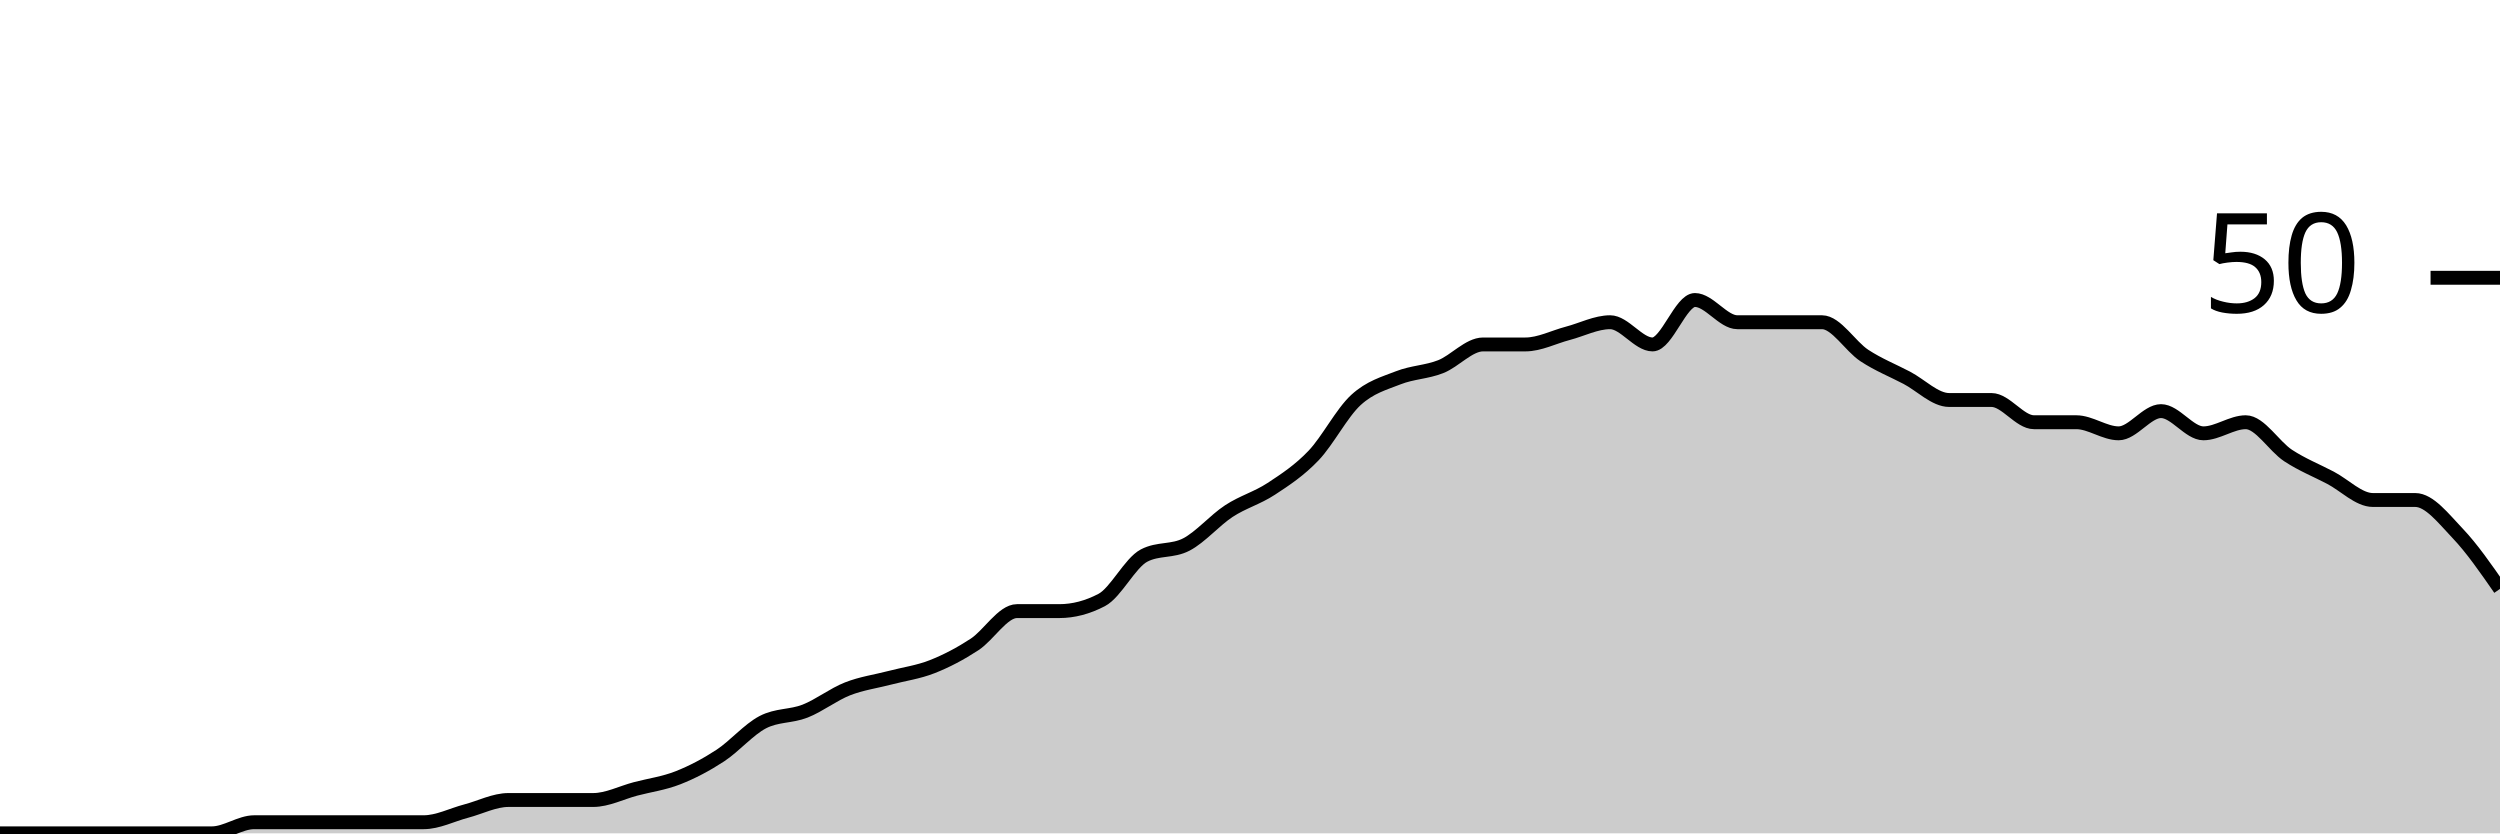
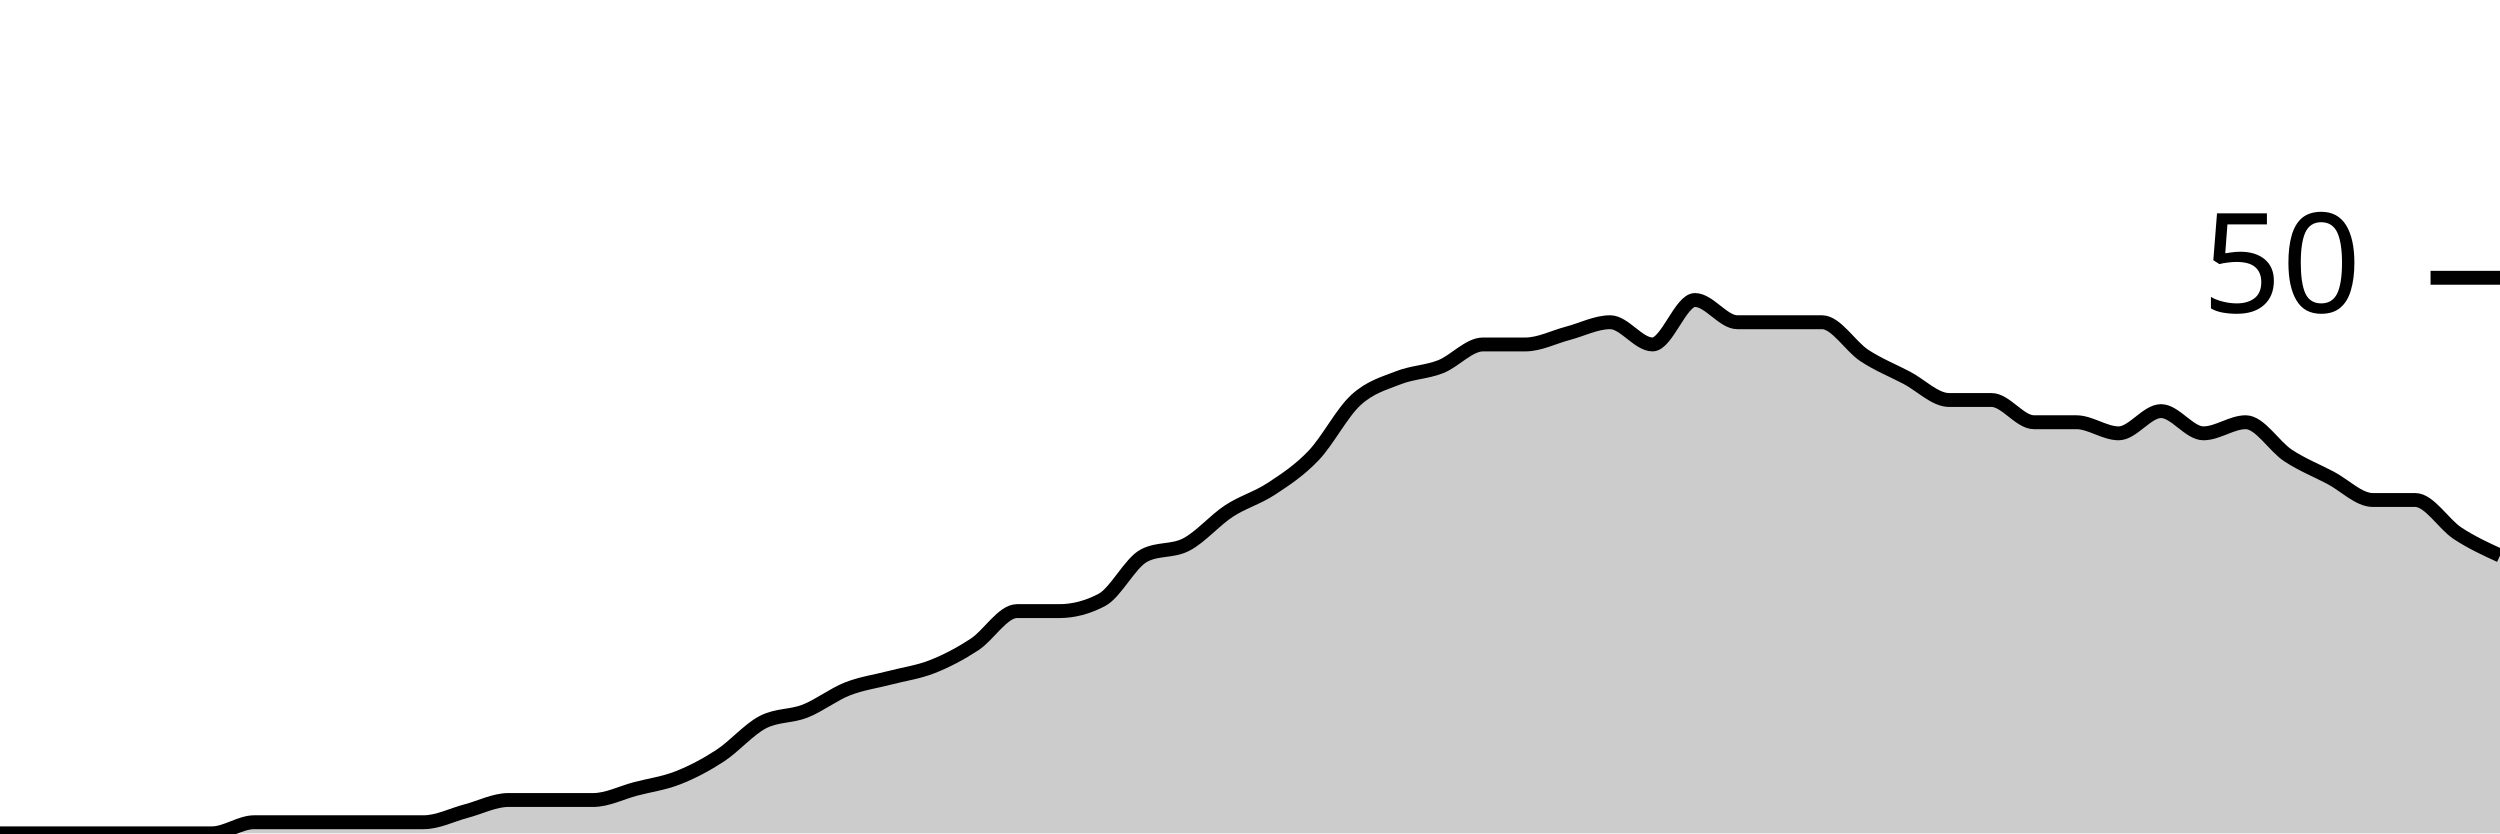
<svg xmlns="http://www.w3.org/2000/svg" viewBox="0 0 180 60">
  <g transform="translate(0,20)">
-     <path class="area" fill="rgba(0, 0, 0, 0.2)" d="M0,40C1.017,40,2.034,40,3.051,40C4.068,40,5.085,40,6.102,40C7.119,40,8.136,40,9.153,40C10.169,40,11.186,40,12.203,40C13.22,40,14.237,40,15.254,40C16.271,40,17.288,39.2,18.305,39.2C19.322,39.2,20.339,39.2,21.356,39.2C22.373,39.2,23.39,39.2,24.407,39.2C25.424,39.2,26.441,39.2,27.458,39.2C28.475,39.2,29.492,39.2,30.508,39.2C31.525,39.2,32.542,38.667,33.559,38.4C34.576,38.133,35.593,37.6,36.61,37.6C37.627,37.6,38.644,37.6,39.661,37.6C40.678,37.6,41.695,37.6,42.712,37.6C43.729,37.6,44.746,37.067,45.763,36.8C46.78,36.533,47.797,36.4,48.814,36C49.831,35.6,50.847,35.067,51.864,34.4C52.881,33.733,53.898,32.533,54.915,32C55.932,31.467,56.949,31.6,57.966,31.2C58.983,30.8,60,30,61.017,29.6C62.034,29.2,63.051,29.067,64.068,28.8C65.085,28.533,66.102,28.4,67.119,28C68.136,27.6,69.153,27.067,70.169,26.4C71.186,25.733,72.203,24,73.22,24C74.237,24,75.254,24,76.271,24C77.288,24,78.305,23.733,79.322,23.2C80.339,22.667,81.356,20.533,82.373,20C83.39,19.467,84.407,19.733,85.424,19.2C86.441,18.667,87.458,17.467,88.475,16.8C89.492,16.133,90.508,15.867,91.525,15.2C92.542,14.533,93.559,13.867,94.576,12.8C95.593,11.733,96.61,9.733,97.627,8.8C98.644,7.867,99.661,7.6,100.678,7.2C101.695,6.8,102.712,6.8,103.729,6.4C104.746,6,105.763,4.8,106.78,4.8C107.797,4.8,108.814,4.8,109.831,4.8C110.847,4.8,111.864,4.267,112.881,4C113.898,3.733,114.915,3.2,115.932,3.2C116.949,3.2,117.966,4.8,118.983,4.8C120,4.8,121.017,1.6,122.034,1.6C123.051,1.6,124.068,3.2,125.085,3.2C126.102,3.2,127.119,3.2,128.136,3.2C129.153,3.2,130.169,3.2,131.186,3.2C132.203,3.2,133.22,4.933,134.237,5.6C135.254,6.267,136.271,6.667,137.288,7.2C138.305,7.733,139.322,8.8,140.339,8.8C141.356,8.8,142.373,8.8,143.39,8.8C144.407,8.8,145.424,10.4,146.441,10.4C147.458,10.4,148.475,10.4,149.492,10.4C150.508,10.4,151.525,11.2,152.542,11.2C153.559,11.2,154.576,9.6,155.593,9.6C156.61,9.6,157.627,11.2,158.644,11.2C159.661,11.2,160.678,10.4,161.695,10.4C162.712,10.4,163.729,12.133,164.746,12.8C165.763,13.467,166.78,13.867,167.797,14.4C168.814,14.933,169.831,16,170.847,16C171.864,16,172.881,16,173.898,16C174.915,16,175.932,17.333,176.949,18.4C177.966,19.467,178.983,20.933,180,22.4L180,40C178.983,40,177.966,40,176.949,40C175.932,40,174.915,40,173.898,40C172.881,40,171.864,40,170.847,40C169.831,40,168.814,40,167.797,40C166.78,40,165.763,40,164.746,40C163.729,40,162.712,40,161.695,40C160.678,40,159.661,40,158.644,40C157.627,40,156.61,40,155.593,40C154.576,40,153.559,40,152.542,40C151.525,40,150.508,40,149.492,40C148.475,40,147.458,40,146.441,40C145.424,40,144.407,40,143.39,40C142.373,40,141.356,40,140.339,40C139.322,40,138.305,40,137.288,40C136.271,40,135.254,40,134.237,40C133.22,40,132.203,40,131.186,40C130.169,40,129.153,40,128.136,40C127.119,40,126.102,40,125.085,40C124.068,40,123.051,40,122.034,40C121.017,40,120,40,118.983,40C117.966,40,116.949,40,115.932,40C114.915,40,113.898,40,112.881,40C111.864,40,110.847,40,109.831,40C108.814,40,107.797,40,106.78,40C105.763,40,104.746,40,103.729,40C102.712,40,101.695,40,100.678,40C99.661,40,98.644,40,97.627,40C96.61,40,95.593,40,94.576,40C93.559,40,92.542,40,91.525,40C90.508,40,89.492,40,88.475,40C87.458,40,86.441,40,85.424,40C84.407,40,83.39,40,82.373,40C81.356,40,80.339,40,79.322,40C78.305,40,77.288,40,76.271,40C75.254,40,74.237,40,73.22,40C72.203,40,71.186,40,70.169,40C69.153,40,68.136,40,67.119,40C66.102,40,65.085,40,64.068,40C63.051,40,62.034,40,61.017,40C60,40,58.983,40,57.966,40C56.949,40,55.932,40,54.915,40C53.898,40,52.881,40,51.864,40C50.847,40,49.831,40,48.814,40C47.797,40,46.78,40,45.763,40C44.746,40,43.729,40,42.712,40C41.695,40,40.678,40,39.661,40C38.644,40,37.627,40,36.61,40C35.593,40,34.576,40,33.559,40C32.542,40,31.525,40,30.508,40C29.492,40,28.475,40,27.458,40C26.441,40,25.424,40,24.407,40C23.39,40,22.373,40,21.356,40C20.339,40,19.322,40,18.305,40C17.288,40,16.271,40,15.254,40C14.237,40,13.22,40,12.203,40C11.186,40,10.169,40,9.153,40C8.136,40,7.119,40,6.102,40C5.085,40,4.068,40,3.051,40C2.034,40,1.017,40,0,40Z" />
-     <path class="line" stroke="black" fill="none" d="M0,40C1.017,40,2.034,40,3.051,40C4.068,40,5.085,40,6.102,40C7.119,40,8.136,40,9.153,40C10.169,40,11.186,40,12.203,40C13.22,40,14.237,40,15.254,40C16.271,40,17.288,39.2,18.305,39.2C19.322,39.2,20.339,39.2,21.356,39.2C22.373,39.2,23.39,39.2,24.407,39.2C25.424,39.2,26.441,39.2,27.458,39.2C28.475,39.2,29.492,39.2,30.508,39.2C31.525,39.2,32.542,38.667,33.559,38.4C34.576,38.133,35.593,37.6,36.61,37.6C37.627,37.6,38.644,37.6,39.661,37.6C40.678,37.6,41.695,37.6,42.712,37.6C43.729,37.6,44.746,37.067,45.763,36.8C46.78,36.533,47.797,36.4,48.814,36C49.831,35.6,50.847,35.067,51.864,34.4C52.881,33.733,53.898,32.533,54.915,32C55.932,31.467,56.949,31.6,57.966,31.2C58.983,30.8,60,30,61.017,29.6C62.034,29.2,63.051,29.067,64.068,28.8C65.085,28.533,66.102,28.4,67.119,28C68.136,27.6,69.153,27.067,70.169,26.4C71.186,25.733,72.203,24,73.22,24C74.237,24,75.254,24,76.271,24C77.288,24,78.305,23.733,79.322,23.2C80.339,22.667,81.356,20.533,82.373,20C83.39,19.467,84.407,19.733,85.424,19.2C86.441,18.667,87.458,17.467,88.475,16.8C89.492,16.133,90.508,15.867,91.525,15.2C92.542,14.533,93.559,13.867,94.576,12.8C95.593,11.733,96.61,9.733,97.627,8.8C98.644,7.867,99.661,7.6,100.678,7.2C101.695,6.8,102.712,6.8,103.729,6.4C104.746,6,105.763,4.8,106.78,4.8C107.797,4.8,108.814,4.8,109.831,4.8C110.847,4.8,111.864,4.267,112.881,4C113.898,3.733,114.915,3.2,115.932,3.2C116.949,3.2,117.966,4.8,118.983,4.8C120,4.8,121.017,1.6,122.034,1.6C123.051,1.6,124.068,3.2,125.085,3.2C126.102,3.2,127.119,3.2,128.136,3.2C129.153,3.2,130.169,3.2,131.186,3.2C132.203,3.2,133.22,4.933,134.237,5.6C135.254,6.267,136.271,6.667,137.288,7.2C138.305,7.733,139.322,8.8,140.339,8.8C141.356,8.8,142.373,8.8,143.39,8.8C144.407,8.8,145.424,10.4,146.441,10.4C147.458,10.4,148.475,10.4,149.492,10.4C150.508,10.4,151.525,11.2,152.542,11.2C153.559,11.2,154.576,9.6,155.593,9.6C156.61,9.6,157.627,11.2,158.644,11.2C159.661,11.2,160.678,10.4,161.695,10.4C162.712,10.4,163.729,12.133,164.746,12.8C165.763,13.467,166.78,13.867,167.797,14.4C168.814,14.933,169.831,16,170.847,16C171.864,16,172.881,16,173.898,16C174.915,16,175.932,17.333,176.949,18.4C177.966,19.467,178.983,20.933,180,22.4" />
+     <path class="area" fill="rgba(0, 0, 0, 0.2)" d="M0,40C1.017,40,2.034,40,3.051,40C4.068,40,5.085,40,6.102,40C7.119,40,8.136,40,9.153,40C10.169,40,11.186,40,12.203,40C13.22,40,14.237,40,15.254,40C16.271,40,17.288,39.2,18.305,39.2C19.322,39.2,20.339,39.2,21.356,39.2C22.373,39.2,23.39,39.2,24.407,39.2C25.424,39.2,26.441,39.2,27.458,39.2C28.475,39.2,29.492,39.2,30.508,39.2C31.525,39.2,32.542,38.667,33.559,38.4C34.576,38.133,35.593,37.6,36.61,37.6C37.627,37.6,38.644,37.6,39.661,37.6C40.678,37.6,41.695,37.6,42.712,37.6C43.729,37.6,44.746,37.067,45.763,36.8C46.78,36.533,47.797,36.4,48.814,36C49.831,35.6,50.847,35.067,51.864,34.4C52.881,33.733,53.898,32.533,54.915,32C55.932,31.467,56.949,31.6,57.966,31.2C58.983,30.8,60,30,61.017,29.6C62.034,29.2,63.051,29.067,64.068,28.8C65.085,28.533,66.102,28.4,67.119,28C68.136,27.6,69.153,27.067,70.169,26.4C71.186,25.733,72.203,24,73.22,24C74.237,24,75.254,24,76.271,24C77.288,24,78.305,23.733,79.322,23.2C80.339,22.667,81.356,20.533,82.373,20C83.39,19.467,84.407,19.733,85.424,19.2C86.441,18.667,87.458,17.467,88.475,16.8C89.492,16.133,90.508,15.867,91.525,15.2C92.542,14.533,93.559,13.867,94.576,12.8C95.593,11.733,96.61,9.733,97.627,8.8C98.644,7.867,99.661,7.6,100.678,7.2C101.695,6.8,102.712,6.8,103.729,6.4C104.746,6,105.763,4.8,106.78,4.8C107.797,4.8,108.814,4.8,109.831,4.8C110.847,4.8,111.864,4.267,112.881,4C113.898,3.733,114.915,3.2,115.932,3.2C116.949,3.2,117.966,4.8,118.983,4.8C120,4.8,121.017,1.6,122.034,1.6C123.051,1.6,124.068,3.2,125.085,3.2C126.102,3.2,127.119,3.2,128.136,3.2C129.153,3.2,130.169,3.2,131.186,3.2C132.203,3.2,133.22,4.933,134.237,5.6C135.254,6.267,136.271,6.667,137.288,7.2C138.305,7.733,139.322,8.8,140.339,8.8C141.356,8.8,142.373,8.8,143.39,8.8C144.407,8.8,145.424,10.4,146.441,10.4C147.458,10.4,148.475,10.4,149.492,10.4C150.508,10.4,151.525,11.2,152.542,11.2C153.559,11.2,154.576,9.6,155.593,9.6C156.61,9.6,157.627,11.2,158.644,11.2C159.661,11.2,160.678,10.4,161.695,10.4C162.712,10.4,163.729,12.133,164.746,12.8C165.763,13.467,166.78,13.867,167.797,14.4C168.814,14.933,169.831,16,170.847,16C171.864,16,172.881,16,173.898,16C174.915,16,175.932,17.733,176.949,18.4C177.966,19.067,178.983,19.533,180,20L180,40C178.983,40,177.966,40,176.949,40C175.932,40,174.915,40,173.898,40C172.881,40,171.864,40,170.847,40C169.831,40,168.814,40,167.797,40C166.78,40,165.763,40,164.746,40C163.729,40,162.712,40,161.695,40C160.678,40,159.661,40,158.644,40C157.627,40,156.61,40,155.593,40C154.576,40,153.559,40,152.542,40C151.525,40,150.508,40,149.492,40C148.475,40,147.458,40,146.441,40C145.424,40,144.407,40,143.39,40C142.373,40,141.356,40,140.339,40C139.322,40,138.305,40,137.288,40C136.271,40,135.254,40,134.237,40C133.22,40,132.203,40,131.186,40C130.169,40,129.153,40,128.136,40C127.119,40,126.102,40,125.085,40C124.068,40,123.051,40,122.034,40C121.017,40,120,40,118.983,40C117.966,40,116.949,40,115.932,40C114.915,40,113.898,40,112.881,40C111.864,40,110.847,40,109.831,40C108.814,40,107.797,40,106.78,40C105.763,40,104.746,40,103.729,40C102.712,40,101.695,40,100.678,40C99.661,40,98.644,40,97.627,40C96.61,40,95.593,40,94.576,40C93.559,40,92.542,40,91.525,40C90.508,40,89.492,40,88.475,40C87.458,40,86.441,40,85.424,40C84.407,40,83.39,40,82.373,40C81.356,40,80.339,40,79.322,40C78.305,40,77.288,40,76.271,40C75.254,40,74.237,40,73.22,40C72.203,40,71.186,40,70.169,40C69.153,40,68.136,40,67.119,40C66.102,40,65.085,40,64.068,40C63.051,40,62.034,40,61.017,40C60,40,58.983,40,57.966,40C56.949,40,55.932,40,54.915,40C53.898,40,52.881,40,51.864,40C50.847,40,49.831,40,48.814,40C47.797,40,46.78,40,45.763,40C44.746,40,43.729,40,42.712,40C41.695,40,40.678,40,39.661,40C38.644,40,37.627,40,36.61,40C35.593,40,34.576,40,33.559,40C32.542,40,31.525,40,30.508,40C29.492,40,28.475,40,27.458,40C26.441,40,25.424,40,24.407,40C23.39,40,22.373,40,21.356,40C20.339,40,19.322,40,18.305,40C17.288,40,16.271,40,15.254,40C14.237,40,13.22,40,12.203,40C11.186,40,10.169,40,9.153,40C8.136,40,7.119,40,6.102,40C5.085,40,4.068,40,3.051,40C2.034,40,1.017,40,0,40Z" />
+     <path class="line" stroke="black" fill="none" d="M0,40C1.017,40,2.034,40,3.051,40C4.068,40,5.085,40,6.102,40C7.119,40,8.136,40,9.153,40C10.169,40,11.186,40,12.203,40C13.22,40,14.237,40,15.254,40C16.271,40,17.288,39.2,18.305,39.2C19.322,39.2,20.339,39.2,21.356,39.2C22.373,39.2,23.39,39.2,24.407,39.2C25.424,39.2,26.441,39.2,27.458,39.2C28.475,39.2,29.492,39.2,30.508,39.2C31.525,39.2,32.542,38.667,33.559,38.4C34.576,38.133,35.593,37.6,36.61,37.6C37.627,37.6,38.644,37.6,39.661,37.6C40.678,37.6,41.695,37.6,42.712,37.6C43.729,37.6,44.746,37.067,45.763,36.8C46.78,36.533,47.797,36.4,48.814,36C49.831,35.6,50.847,35.067,51.864,34.4C52.881,33.733,53.898,32.533,54.915,32C55.932,31.467,56.949,31.6,57.966,31.2C58.983,30.8,60,30,61.017,29.6C62.034,29.2,63.051,29.067,64.068,28.8C65.085,28.533,66.102,28.4,67.119,28C68.136,27.6,69.153,27.067,70.169,26.4C71.186,25.733,72.203,24,73.22,24C74.237,24,75.254,24,76.271,24C77.288,24,78.305,23.733,79.322,23.2C80.339,22.667,81.356,20.533,82.373,20C83.39,19.467,84.407,19.733,85.424,19.2C86.441,18.667,87.458,17.467,88.475,16.8C89.492,16.133,90.508,15.867,91.525,15.2C92.542,14.533,93.559,13.867,94.576,12.8C95.593,11.733,96.61,9.733,97.627,8.8C98.644,7.867,99.661,7.6,100.678,7.2C101.695,6.8,102.712,6.8,103.729,6.4C104.746,6,105.763,4.8,106.78,4.8C107.797,4.8,108.814,4.8,109.831,4.8C110.847,4.8,111.864,4.267,112.881,4C113.898,3.733,114.915,3.2,115.932,3.2C116.949,3.2,117.966,4.8,118.983,4.8C120,4.8,121.017,1.6,122.034,1.6C123.051,1.6,124.068,3.2,125.085,3.2C126.102,3.2,127.119,3.2,128.136,3.2C129.153,3.2,130.169,3.2,131.186,3.2C132.203,3.2,133.22,4.933,134.237,5.6C135.254,6.267,136.271,6.667,137.288,7.2C138.305,7.733,139.322,8.8,140.339,8.8C141.356,8.8,142.373,8.8,143.39,8.8C144.407,8.8,145.424,10.4,146.441,10.4C147.458,10.4,148.475,10.4,149.492,10.4C150.508,10.4,151.525,11.2,152.542,11.2C153.559,11.2,154.576,9.6,155.593,9.6C156.61,9.6,157.627,11.2,158.644,11.2C159.661,11.2,160.678,10.4,161.695,10.4C162.712,10.4,163.729,12.133,164.746,12.8C165.763,13.467,166.78,13.867,167.797,14.4C168.814,14.933,169.831,16,170.847,16C171.864,16,172.881,16,173.898,16C174.915,16,175.932,17.733,176.949,18.4C177.966,19.067,178.983,19.533,180,20" />
    <path class="axis-ceiling" stroke-width="1" stroke="black" fill="none" d="M175,0L180,0" />
    <text class="axis-ceiling-label" font-family="sans-serif" text-anchor="end" font-size="10px" x="170" y="2.5">50</text>
  </g>
</svg>
